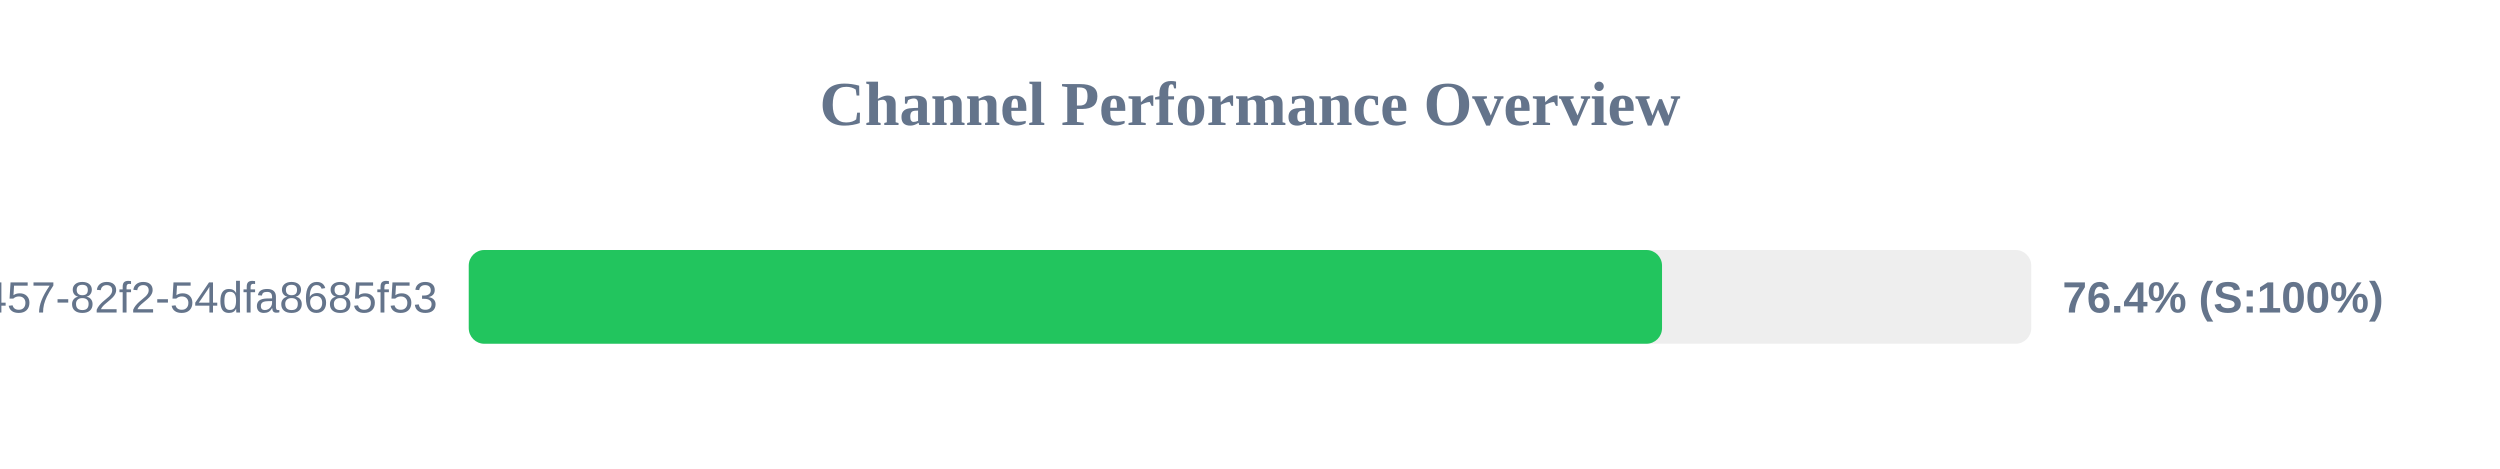
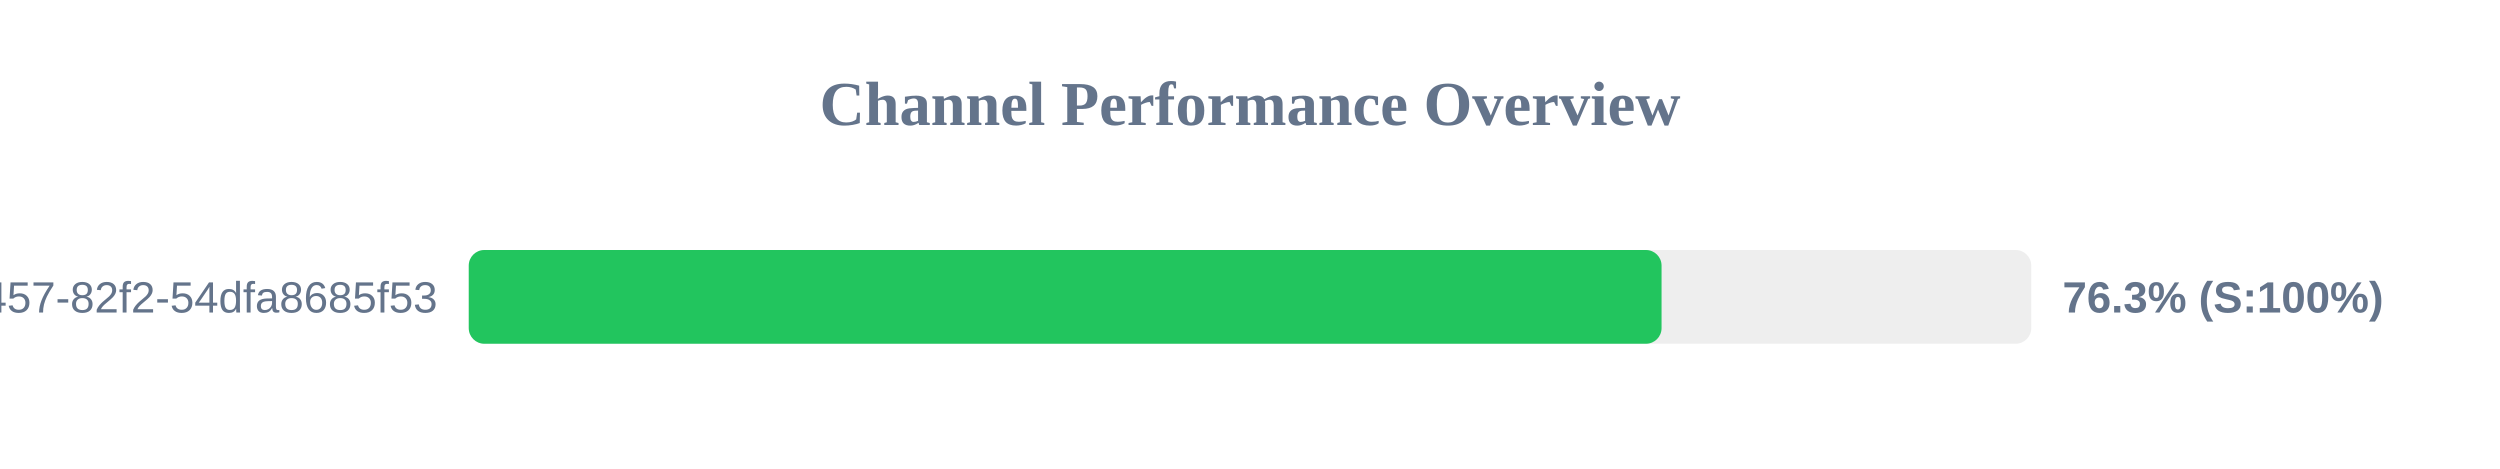
<svg xmlns="http://www.w3.org/2000/svg" width="800" height="150" version="1.1">
  <style>
        .row { font: 14px Arial; fill: #64748b; }
        .score { font: bold 14px Arial; fill: #64748b; }
    </style>
  <text x="400" y="40" text-anchor="middle" font-size="20px" font-weight="bold" fill="#64748b">Channel Performance Overview</text>
  <rect x="150" y="80" width="500" height="30" fill="#eee" rx="5" />
-   <rect x="150" y="80" width="381.85" height="30" fill="#22c55e" rx="5" />
+   <rect x="150" y="80" width="381.7" height="30" fill="#22c55e" rx="5" />
  <text x="140" y="100" text-anchor="end" class="row">?uuid=413c8b50-96bf-4457-82f2-54dfa8685f53</text>
-   <text x="660" y="100" text-anchor="start" class="score">76.4% (S:100%)</text>
+   <text x="660" y="100" text-anchor="start" class="score">76.3% (S:100%)</text>
</svg>
